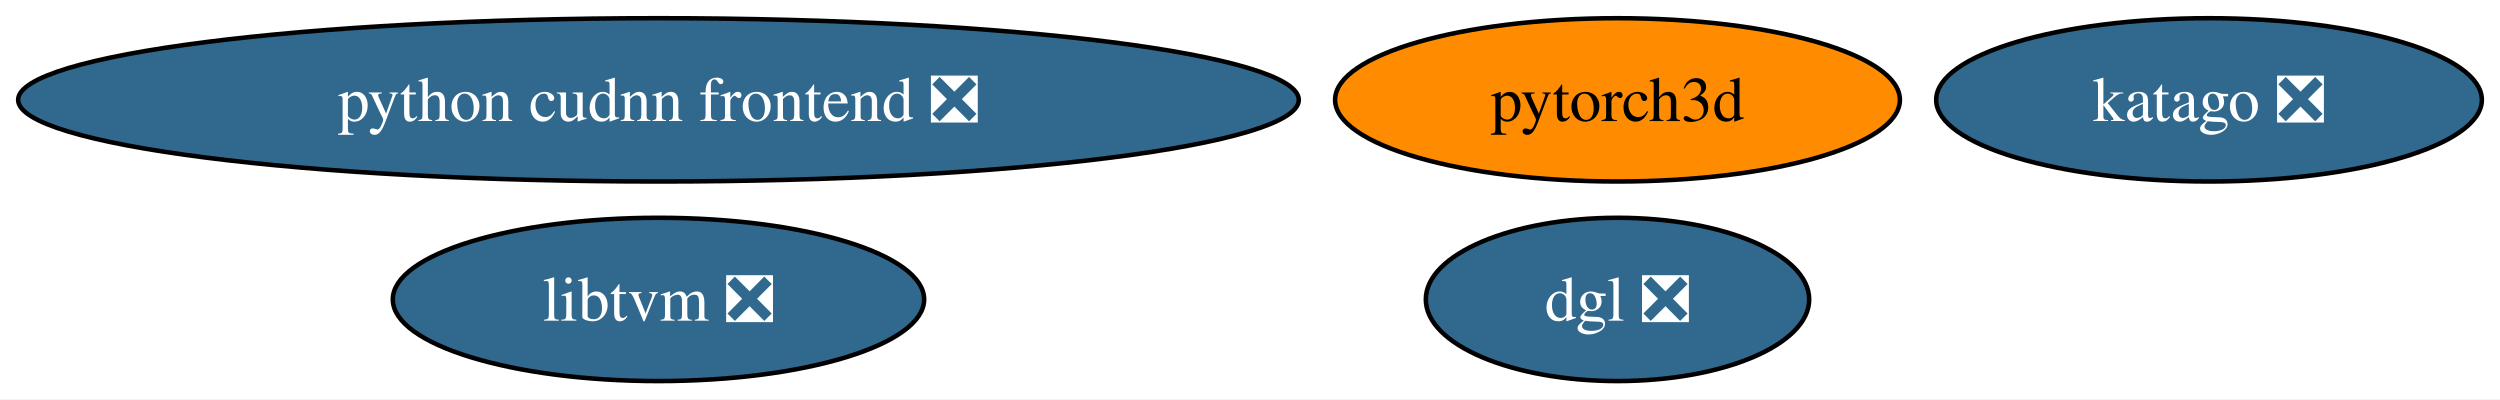
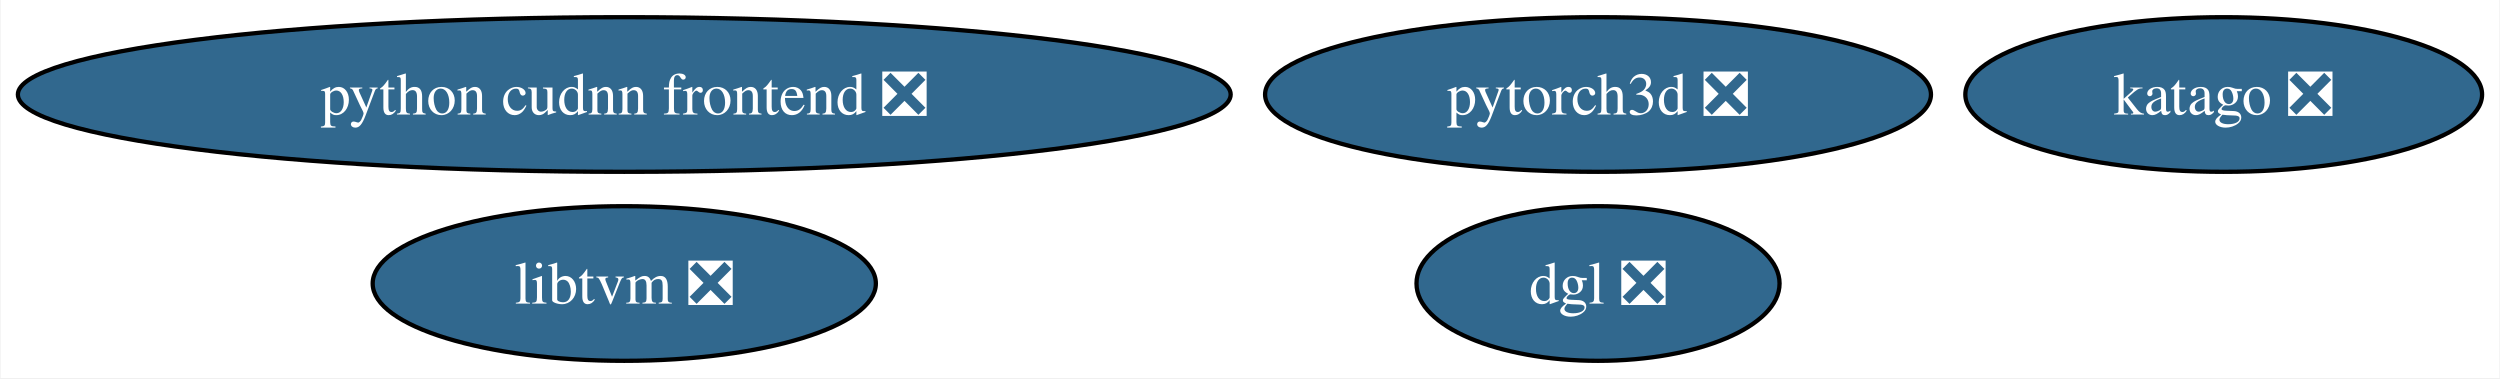
- <svg xmlns="http://www.w3.org/2000/svg" xmlns:xlink="http://www.w3.org/1999/xlink" width="551pt" height="88pt" viewBox="0.00 0.00 551.16 88.00">
+ <svg xmlns="http://www.w3.org/2000/svg" xmlns:xlink="http://www.w3.org/1999/xlink" width="582pt" height="88pt" viewBox="0.00 0.00 581.68 88.00">
  <g id="graph0" class="graph" transform="scale(1 1) rotate(0) translate(4 84)">
-     <polygon fill="white" stroke="none" points="-4,4 -4,-84 547.16,-84 547.16,4 -4,4" />
+     <polygon fill="white" stroke="none" points="-4,4 -4,-84 577.68,-84 577.68,4 -4,4" />
    <g id="node1" class="node">
      <g id="a_node1">
        <a xlink:href="https://github.com/conda-forge/libtvm-feedstock/pull/41" xlink:title="libtvm ❎">
          <ellipse fill="#31688e" stroke="black" cx="141.17" cy="-18" rx="58.57" ry="18" />
          <text text-anchor="middle" x="141.17" y="-13.32" font-family="Times,serif" font-size="14.00" fill="white">libtvm ❎</text>
        </a>
      </g>
    </g>
    <g id="node2" class="node">
      <g id="a_node2">
        <a xlink:href="https://github.com/conda-forge/katago-feedstock/pull/10" xlink:title="katago ❎">
-           <ellipse fill="#31688e" stroke="black" cx="483.01" cy="-62" rx="60.15" ry="18" />
-           <text text-anchor="middle" x="483.01" y="-57.33" font-family="Times,serif" font-size="14.00" fill="white">katago ❎</text>
+           <ellipse fill="#31688e" stroke="black" cx="513.52" cy="-62" rx="60.15" ry="18" />
+           <text text-anchor="middle" x="513.52" y="-57.33" font-family="Times,serif" font-size="14.00" fill="white">katago ❎</text>
        </a>
      </g>
    </g>
    <g id="node3" class="node">
      <g id="a_node3">
-         <a xlink:href="https://github.com/conda-forge/pytorch3d-feedstock" xlink:title="pytorch3d">
-           <ellipse fill="#ff8c00" stroke="black" cx="352.6" cy="-62" rx="62.26" ry="18" />
-           <text text-anchor="middle" x="352.6" y="-57.33" font-family="Times,serif" font-size="14.00">pytorch3d</text>
+         <a xlink:href="https://github.com/conda-forge/pytorch3d-feedstock/pull/19" xlink:title="pytorch3d ❎">
+           <ellipse fill="#31688e" stroke="black" cx="367.86" cy="-62" rx="77.51" ry="18" />
+           <text text-anchor="middle" x="367.86" y="-57.33" font-family="Times,serif" font-size="14.00" fill="white">pytorch3d ❎</text>
        </a>
      </g>
    </g>
    <g id="node4" class="node">
      <g id="a_node4">
        <a xlink:href="https://github.com/conda-forge/dgl-feedstock/pull/52" xlink:title="dgl ❎">
-           <ellipse fill="#31688e" stroke="black" cx="352.6" cy="-18" rx="42.26" ry="18" />
-           <text text-anchor="middle" x="352.6" y="-13.32" font-family="Times,serif" font-size="14.00" fill="white">dgl ❎</text>
+           <ellipse fill="#31688e" stroke="black" cx="367.86" cy="-18" rx="42.26" ry="18" />
+           <text text-anchor="middle" x="367.86" y="-13.32" font-family="Times,serif" font-size="14.00" fill="white">dgl ❎</text>
        </a>
      </g>
    </g>
    <g id="node5" class="node">
      <g id="a_node5">
        <a xlink:href="https://github.com/conda-forge/python-cudnn-frontend-feedstock/pull/11" xlink:title="python cudnn frontend ❎">
          <ellipse fill="#31688e" stroke="black" cx="141.17" cy="-62" rx="141.17" ry="18" />
          <text text-anchor="middle" x="141.17" y="-57.33" font-family="Times,serif" font-size="14.00" fill="white">python cudnn frontend ❎</text>
        </a>
      </g>
    </g>
  </g>
</svg>
